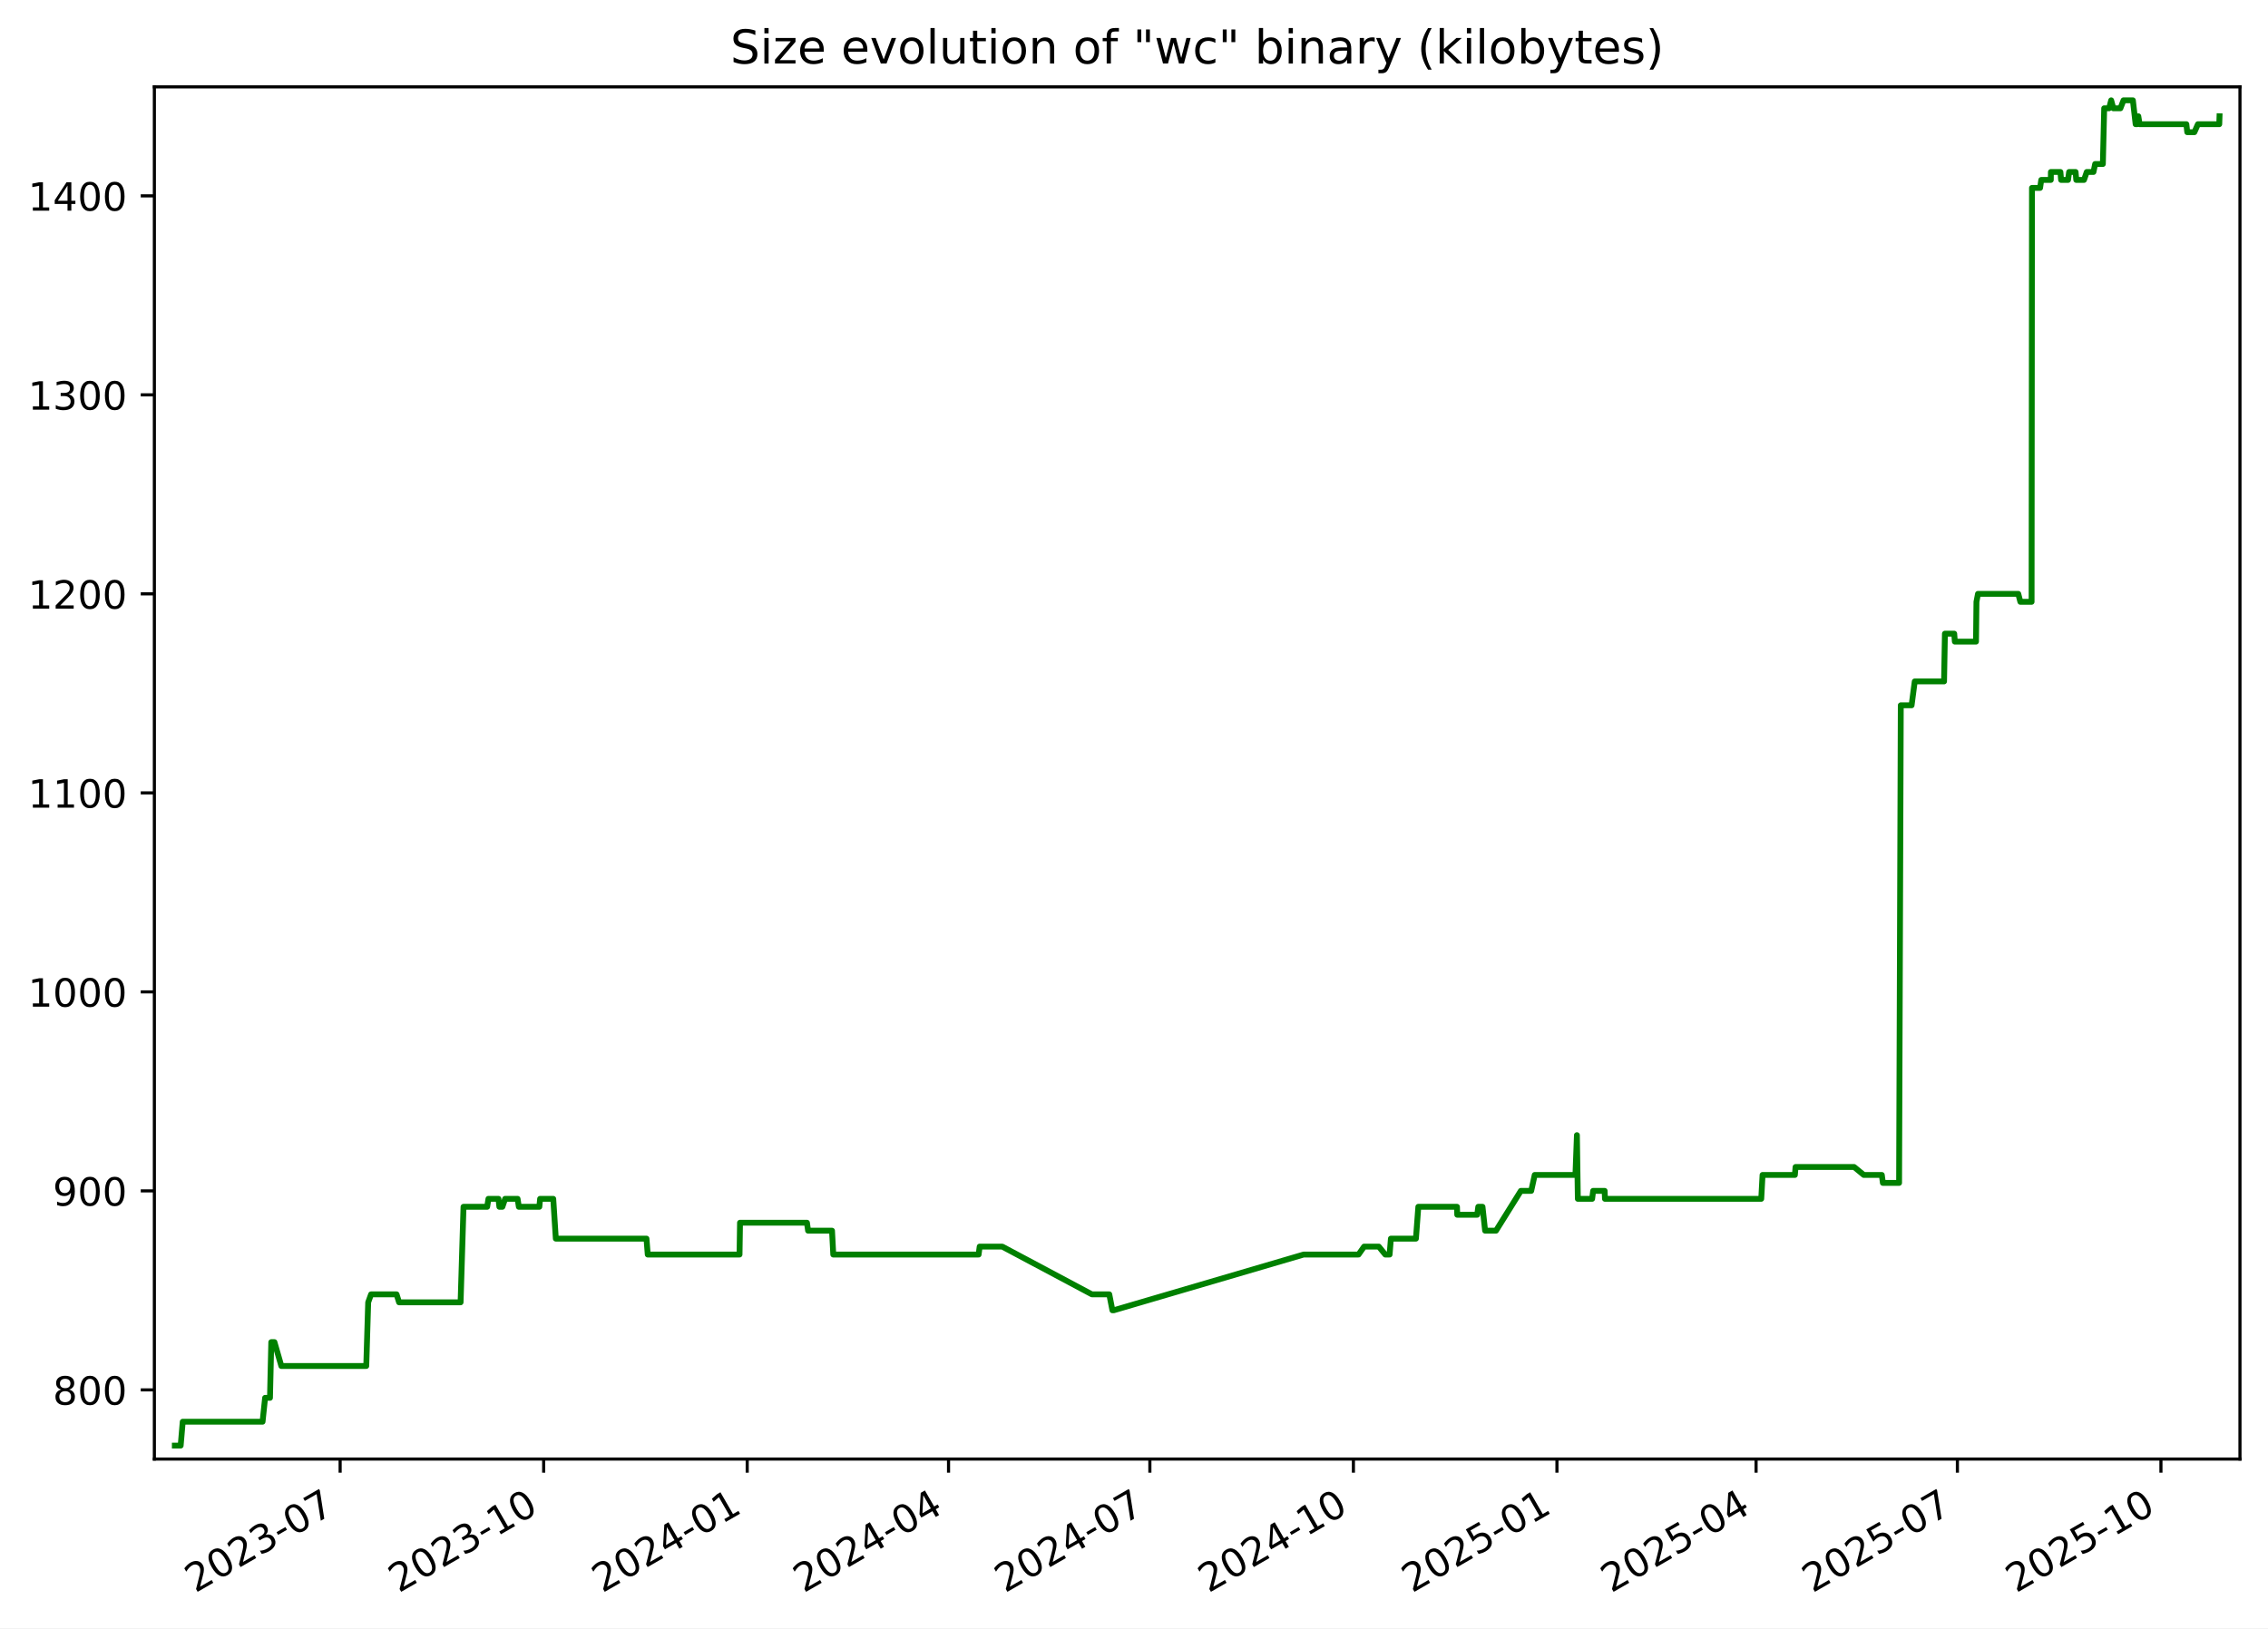
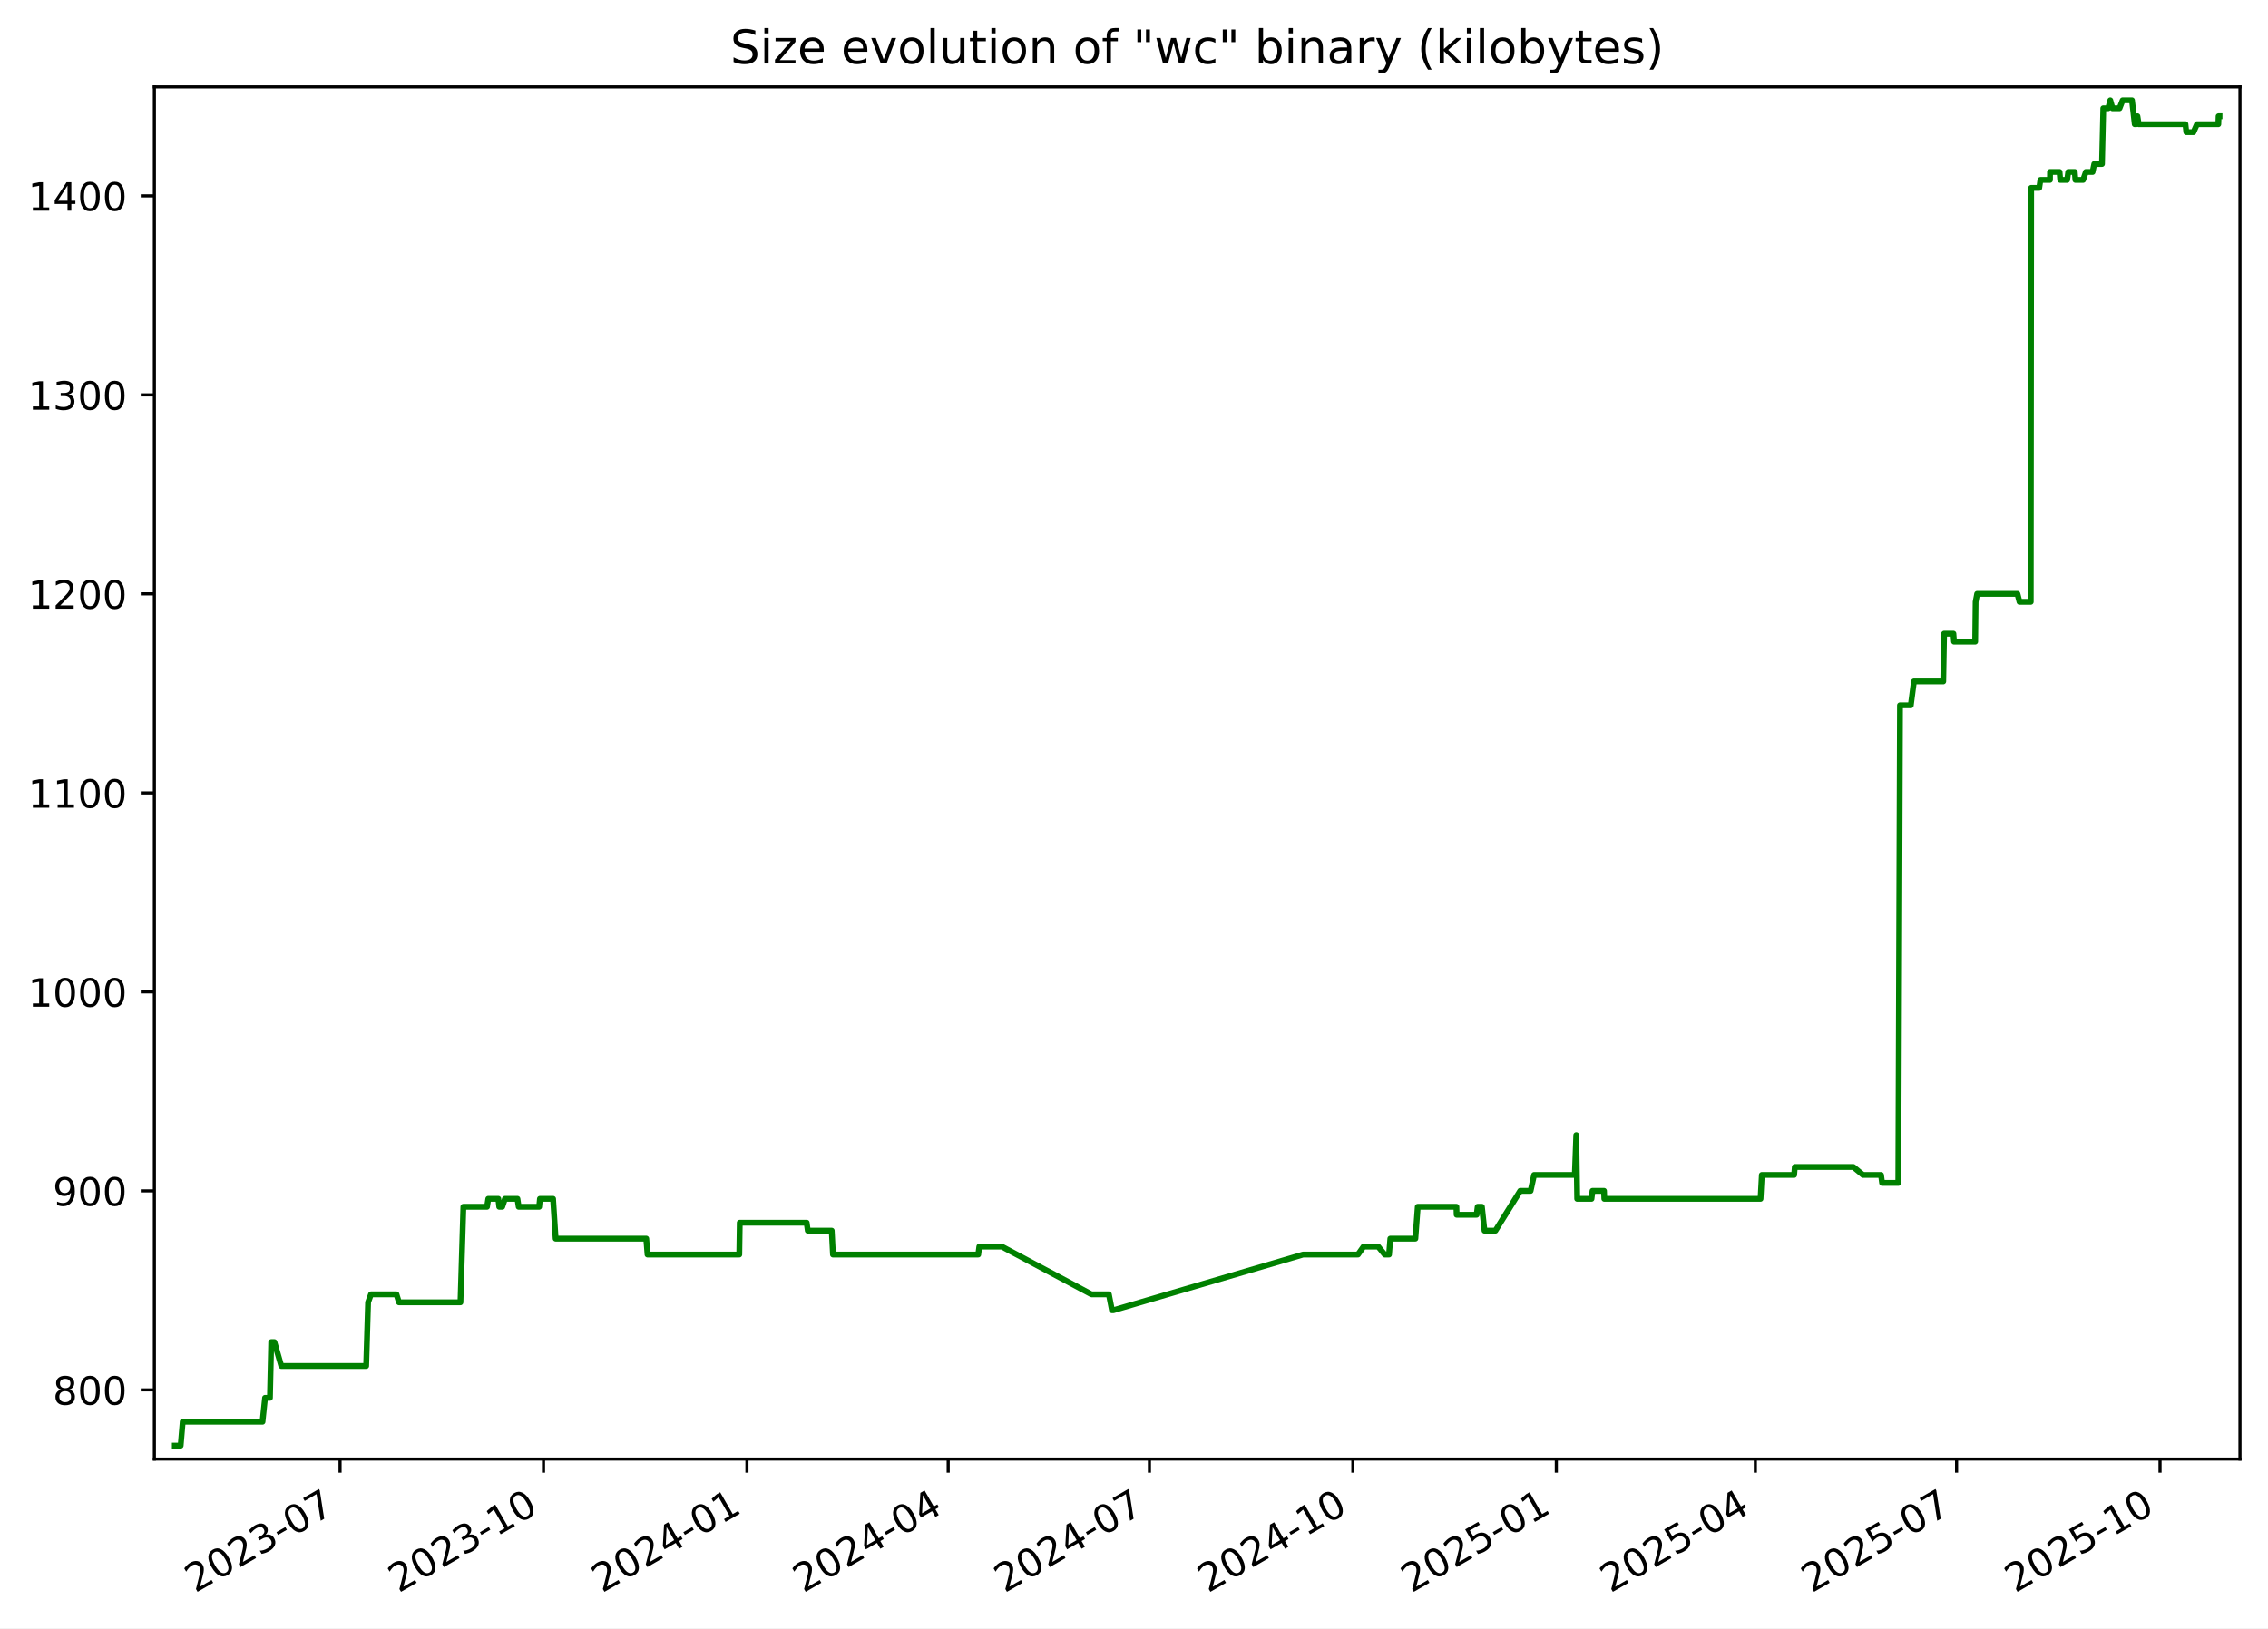
<svg xmlns="http://www.w3.org/2000/svg" xmlns:xlink="http://www.w3.org/1999/xlink" width="582.53pt" height="418.303pt" viewBox="0 0 582.53 418.303" version="1.1">
  <defs>
    <style type="text/css">*{stroke-linejoin: round; stroke-linecap: butt}</style>
  </defs>
  <g id="figure_1">
    <g id="patch_1">
      <path d="M -0 418.303  L 582.53 418.303  L 582.53 0  L -0 0  z " style="fill: #ffffff" />
    </g>
    <g id="axes_1">
      <g id="patch_2">
        <path d="M 39.65 374.83  L 575.33 374.83  L 575.33 22.318  L 39.65 22.318  z " style="fill: #ffffff" />
      </g>
      <g id="matplotlib.axis_1">
        <g id="xtick_1">
          <g id="line2d_1">
            <defs>
-               <path id="mb189a4d7e7" d="M 0 0  L 0 3.5  " style="stroke: #000000; stroke-width: 0.8" />
+               <path id="m3664d37784" d="M 0 0  L 0 3.5  " style="stroke: #000000; stroke-width: 0.8" />
            </defs>
            <g>
-               <use xlink:href="#mb189a4d7e7" x="87.362" y="374.83" style="stroke: #000000; stroke-width: 0.8" />
+               <use xlink:href="#m3664d37784" x="87.342" y="374.83" style="stroke: #000000; stroke-width: 0.8" />
            </g>
          </g>
          <g id="text_1">
-             <g transform="translate(50.13691 409.302) rotate(-30) scale(0.1 -0.1)">
+             <g transform="translate(50.11741 409.302) rotate(-30) scale(0.1 -0.1)">
              <defs>
                <path id="DejaVuSans-32" d="M 1228 531  L 3431 531  L 3431 0  L 469 0  L 469 531  Q 828 903 1448 1529  Q 2069 2156 2228 2338  Q 2531 2678 2651 2914  Q 2772 3150 2772 3378  Q 2772 3750 2511 3984  Q 2250 4219 1831 4219  Q 1534 4219 1204 4116  Q 875 4013 500 3803  L 500 4441  Q 881 4594 1212 4672  Q 1544 4750 1819 4750  Q 2544 4750 2975 4387  Q 3406 4025 3406 3419  Q 3406 3131 3298 2873  Q 3191 2616 2906 2266  Q 2828 2175 2409 1742  Q 1991 1309 1228 531  z " transform="scale(0.015625)" />
                <path id="DejaVuSans-30" d="M 2034 4250  Q 1547 4250 1301 3770  Q 1056 3291 1056 2328  Q 1056 1369 1301 889  Q 1547 409 2034 409  Q 2525 409 2770 889  Q 3016 1369 3016 2328  Q 3016 3291 2770 3770  Q 2525 4250 2034 4250  z M 2034 4750  Q 2819 4750 3233 4129  Q 3647 3509 3647 2328  Q 3647 1150 3233 529  Q 2819 -91 2034 -91  Q 1250 -91 836 529  Q 422 1150 422 2328  Q 422 3509 836 4129  Q 1250 4750 2034 4750  z " transform="scale(0.015625)" />
                <path id="DejaVuSans-33" d="M 2597 2516  Q 3050 2419 3304 2112  Q 3559 1806 3559 1356  Q 3559 666 3084 287  Q 2609 -91 1734 -91  Q 1441 -91 1130 -33  Q 819 25 488 141  L 488 750  Q 750 597 1062 519  Q 1375 441 1716 441  Q 2309 441 2620 675  Q 2931 909 2931 1356  Q 2931 1769 2642 2001  Q 2353 2234 1838 2234  L 1294 2234  L 1294 2753  L 1863 2753  Q 2328 2753 2575 2939  Q 2822 3125 2822 3475  Q 2822 3834 2567 4026  Q 2313 4219 1838 4219  Q 1578 4219 1281 4162  Q 984 4106 628 3988  L 628 4550  Q 988 4650 1302 4700  Q 1616 4750 1894 4750  Q 2613 4750 3031 4423  Q 3450 4097 3450 3541  Q 3450 3153 3228 2886  Q 3006 2619 2597 2516  z " transform="scale(0.015625)" />
                <path id="DejaVuSans-2d" d="M 313 2009  L 1997 2009  L 1997 1497  L 313 1497  L 313 2009  z " transform="scale(0.015625)" />
                <path id="DejaVuSans-37" d="M 525 4666  L 3525 4666  L 3525 4397  L 1831 0  L 1172 0  L 2766 4134  L 525 4134  L 525 4666  z " transform="scale(0.015625)" />
              </defs>
              <use xlink:href="#DejaVuSans-32" />
              <use xlink:href="#DejaVuSans-30" x="63.623" />
              <use xlink:href="#DejaVuSans-32" x="127.246" />
              <use xlink:href="#DejaVuSans-33" x="190.869" />
              <use xlink:href="#DejaVuSans-2d" x="254.492" />
              <use xlink:href="#DejaVuSans-30" x="290.576" />
              <use xlink:href="#DejaVuSans-37" x="354.199" />
            </g>
          </g>
        </g>
        <g id="xtick_2">
          <g id="line2d_2">
            <g>
-               <use xlink:href="#mb189a4d7e7" x="139.641" y="374.83" style="stroke: #000000; stroke-width: 0.8" />
+               <use xlink:href="#m3664d37784" x="139.597" y="374.83" style="stroke: #000000; stroke-width: 0.8" />
            </g>
          </g>
          <g id="text_2">
-             <g transform="translate(102.4159 409.302) rotate(-30) scale(0.1 -0.1)">
+             <g transform="translate(102.3724 409.302) rotate(-30) scale(0.1 -0.1)">
              <defs>
                <path id="DejaVuSans-31" d="M 794 531  L 1825 531  L 1825 4091  L 703 3866  L 703 4441  L 1819 4666  L 2450 4666  L 2450 531  L 3481 531  L 3481 0  L 794 0  L 794 531  z " transform="scale(0.015625)" />
              </defs>
              <use xlink:href="#DejaVuSans-32" />
              <use xlink:href="#DejaVuSans-30" x="63.623" />
              <use xlink:href="#DejaVuSans-32" x="127.246" />
              <use xlink:href="#DejaVuSans-33" x="190.869" />
              <use xlink:href="#DejaVuSans-2d" x="254.492" />
              <use xlink:href="#DejaVuSans-31" x="290.576" />
              <use xlink:href="#DejaVuSans-30" x="354.199" />
            </g>
          </g>
        </g>
        <g id="xtick_3">
          <g id="line2d_3">
            <g>
-               <use xlink:href="#mb189a4d7e7" x="191.92" y="374.83" style="stroke: #000000; stroke-width: 0.8" />
+               <use xlink:href="#m3664d37784" x="191.852" y="374.83" style="stroke: #000000; stroke-width: 0.8" />
            </g>
          </g>
          <g id="text_3">
-             <g transform="translate(154.6949 409.302) rotate(-30) scale(0.1 -0.1)">
+             <g transform="translate(154.6274 409.302) rotate(-30) scale(0.1 -0.1)">
              <defs>
                <path id="DejaVuSans-34" d="M 2419 4116  L 825 1625  L 2419 1625  L 2419 4116  z M 2253 4666  L 3047 4666  L 3047 1625  L 3713 1625  L 3713 1100  L 3047 1100  L 3047 0  L 2419 0  L 2419 1100  L 313 1100  L 313 1709  L 2253 4666  z " transform="scale(0.015625)" />
              </defs>
              <use xlink:href="#DejaVuSans-32" />
              <use xlink:href="#DejaVuSans-30" x="63.623" />
              <use xlink:href="#DejaVuSans-32" x="127.246" />
              <use xlink:href="#DejaVuSans-34" x="190.869" />
              <use xlink:href="#DejaVuSans-2d" x="254.492" />
              <use xlink:href="#DejaVuSans-30" x="290.576" />
              <use xlink:href="#DejaVuSans-31" x="354.199" />
            </g>
          </g>
        </g>
        <g id="xtick_4">
          <g id="line2d_4">
            <g>
-               <use xlink:href="#mb189a4d7e7" x="243.63" y="374.83" style="stroke: #000000; stroke-width: 0.8" />
+               <use xlink:href="#m3664d37784" x="243.539" y="374.83" style="stroke: #000000; stroke-width: 0.8" />
            </g>
          </g>
          <g id="text_4">
-             <g transform="translate(206.4056 409.302) rotate(-30) scale(0.1 -0.1)">
+             <g transform="translate(206.3144 409.302) rotate(-30) scale(0.1 -0.1)">
              <use xlink:href="#DejaVuSans-32" />
              <use xlink:href="#DejaVuSans-30" x="63.623" />
              <use xlink:href="#DejaVuSans-32" x="127.246" />
              <use xlink:href="#DejaVuSans-34" x="190.869" />
              <use xlink:href="#DejaVuSans-2d" x="254.492" />
              <use xlink:href="#DejaVuSans-30" x="290.576" />
              <use xlink:href="#DejaVuSans-34" x="354.199" />
            </g>
          </g>
        </g>
        <g id="xtick_5">
          <g id="line2d_5">
            <g>
-               <use xlink:href="#mb189a4d7e7" x="295.341" y="374.83" style="stroke: #000000; stroke-width: 0.8" />
+               <use xlink:href="#m3664d37784" x="295.226" y="374.83" style="stroke: #000000; stroke-width: 0.8" />
            </g>
          </g>
          <g id="text_5">
-             <g transform="translate(258.1164 409.302) rotate(-30) scale(0.1 -0.1)">
+             <g transform="translate(258.0014 409.302) rotate(-30) scale(0.1 -0.1)">
              <use xlink:href="#DejaVuSans-32" />
              <use xlink:href="#DejaVuSans-30" x="63.623" />
              <use xlink:href="#DejaVuSans-32" x="127.246" />
              <use xlink:href="#DejaVuSans-34" x="190.869" />
              <use xlink:href="#DejaVuSans-2d" x="254.492" />
              <use xlink:href="#DejaVuSans-30" x="290.576" />
              <use xlink:href="#DejaVuSans-37" x="354.199" />
            </g>
          </g>
        </g>
        <g id="xtick_6">
          <g id="line2d_6">
            <g>
-               <use xlink:href="#mb189a4d7e7" x="347.62" y="374.83" style="stroke: #000000; stroke-width: 0.8" />
+               <use xlink:href="#m3664d37784" x="347.481" y="374.83" style="stroke: #000000; stroke-width: 0.8" />
            </g>
          </g>
          <g id="text_6">
-             <g transform="translate(310.3954 409.302) rotate(-30) scale(0.1 -0.1)">
+             <g transform="translate(310.2563 409.302) rotate(-30) scale(0.1 -0.1)">
              <use xlink:href="#DejaVuSans-32" />
              <use xlink:href="#DejaVuSans-30" x="63.623" />
              <use xlink:href="#DejaVuSans-32" x="127.246" />
              <use xlink:href="#DejaVuSans-34" x="190.869" />
              <use xlink:href="#DejaVuSans-2d" x="254.492" />
              <use xlink:href="#DejaVuSans-31" x="290.576" />
              <use xlink:href="#DejaVuSans-30" x="354.199" />
            </g>
          </g>
        </g>
        <g id="xtick_7">
          <g id="line2d_7">
            <g>
-               <use xlink:href="#mb189a4d7e7" x="399.899" y="374.83" style="stroke: #000000; stroke-width: 0.8" />
+               <use xlink:href="#m3664d37784" x="399.736" y="374.83" style="stroke: #000000; stroke-width: 0.8" />
            </g>
          </g>
          <g id="text_7">
-             <g transform="translate(362.6744 409.302) rotate(-30) scale(0.1 -0.1)">
+             <g transform="translate(362.5113 409.302) rotate(-30) scale(0.1 -0.1)">
              <defs>
                <path id="DejaVuSans-35" d="M 691 4666  L 3169 4666  L 3169 4134  L 1269 4134  L 1269 2991  Q 1406 3038 1543 3061  Q 1681 3084 1819 3084  Q 2600 3084 3056 2656  Q 3513 2228 3513 1497  Q 3513 744 3044 326  Q 2575 -91 1722 -91  Q 1428 -91 1123 -41  Q 819 9 494 109  L 494 744  Q 775 591 1075 516  Q 1375 441 1709 441  Q 2250 441 2565 725  Q 2881 1009 2881 1497  Q 2881 1984 2565 2268  Q 2250 2553 1709 2553  Q 1456 2553 1204 2497  Q 953 2441 691 2322  L 691 4666  z " transform="scale(0.015625)" />
              </defs>
              <use xlink:href="#DejaVuSans-32" />
              <use xlink:href="#DejaVuSans-30" x="63.623" />
              <use xlink:href="#DejaVuSans-32" x="127.246" />
              <use xlink:href="#DejaVuSans-35" x="190.869" />
              <use xlink:href="#DejaVuSans-2d" x="254.492" />
              <use xlink:href="#DejaVuSans-30" x="290.576" />
              <use xlink:href="#DejaVuSans-31" x="354.199" />
            </g>
          </g>
        </g>
        <g id="xtick_8">
          <g id="line2d_8">
            <g>
-               <use xlink:href="#mb189a4d7e7" x="451.042" y="374.83" style="stroke: #000000; stroke-width: 0.8" />
+               <use xlink:href="#m3664d37784" x="450.855" y="374.83" style="stroke: #000000; stroke-width: 0.8" />
            </g>
          </g>
          <g id="text_8">
-             <g transform="translate(413.8168 409.302) rotate(-30) scale(0.1 -0.1)">
+             <g transform="translate(413.6303 409.302) rotate(-30) scale(0.1 -0.1)">
              <use xlink:href="#DejaVuSans-32" />
              <use xlink:href="#DejaVuSans-30" x="63.623" />
              <use xlink:href="#DejaVuSans-32" x="127.246" />
              <use xlink:href="#DejaVuSans-35" x="190.869" />
              <use xlink:href="#DejaVuSans-2d" x="254.492" />
              <use xlink:href="#DejaVuSans-30" x="290.576" />
              <use xlink:href="#DejaVuSans-34" x="354.199" />
            </g>
          </g>
        </g>
        <g id="xtick_9">
          <g id="line2d_9">
            <g>
-               <use xlink:href="#mb189a4d7e7" x="502.752" y="374.83" style="stroke: #000000; stroke-width: 0.8" />
+               <use xlink:href="#m3664d37784" x="502.542" y="374.83" style="stroke: #000000; stroke-width: 0.8" />
            </g>
          </g>
          <g id="text_9">
-             <g transform="translate(465.5276 409.302) rotate(-30) scale(0.1 -0.1)">
+             <g transform="translate(465.3173 409.302) rotate(-30) scale(0.1 -0.1)">
              <use xlink:href="#DejaVuSans-32" />
              <use xlink:href="#DejaVuSans-30" x="63.623" />
              <use xlink:href="#DejaVuSans-32" x="127.246" />
              <use xlink:href="#DejaVuSans-35" x="190.869" />
              <use xlink:href="#DejaVuSans-2d" x="254.492" />
              <use xlink:href="#DejaVuSans-30" x="290.576" />
              <use xlink:href="#DejaVuSans-37" x="354.199" />
            </g>
          </g>
        </g>
        <g id="xtick_10">
          <g id="line2d_10">
            <g>
-               <use xlink:href="#mb189a4d7e7" x="555.031" y="374.83" style="stroke: #000000; stroke-width: 0.8" />
+               <use xlink:href="#m3664d37784" x="554.797" y="374.83" style="stroke: #000000; stroke-width: 0.8" />
            </g>
          </g>
          <g id="text_10">
-             <g transform="translate(517.8066 409.302) rotate(-30) scale(0.1 -0.1)">
+             <g transform="translate(517.5723 409.302) rotate(-30) scale(0.1 -0.1)">
              <use xlink:href="#DejaVuSans-32" />
              <use xlink:href="#DejaVuSans-30" x="63.623" />
              <use xlink:href="#DejaVuSans-32" x="127.246" />
              <use xlink:href="#DejaVuSans-35" x="190.869" />
              <use xlink:href="#DejaVuSans-2d" x="254.492" />
              <use xlink:href="#DejaVuSans-31" x="290.576" />
              <use xlink:href="#DejaVuSans-30" x="354.199" />
            </g>
          </g>
        </g>
      </g>
      <g id="matplotlib.axis_2">
        <g id="ytick_1">
          <g id="line2d_11">
            <defs>
-               <path id="m12bb6c032d" d="M 0 0  L -3.5 0  " style="stroke: #000000; stroke-width: 0.8" />
+               <path id="ma47666fb37" d="M 0 0  L -3.5 0  " style="stroke: #000000; stroke-width: 0.8" />
            </defs>
            <g>
-               <use xlink:href="#m12bb6c032d" x="39.65" y="357.059" style="stroke: #000000; stroke-width: 0.8" />
+               <use xlink:href="#ma47666fb37" x="39.65" y="357.059" style="stroke: #000000; stroke-width: 0.8" />
            </g>
          </g>
          <g id="text_11">
            <g transform="translate(13.5625 360.8586) scale(0.1 -0.1)">
              <defs>
                <path id="DejaVuSans-38" d="M 2034 2216  Q 1584 2216 1326 1975  Q 1069 1734 1069 1313  Q 1069 891 1326 650  Q 1584 409 2034 409  Q 2484 409 2743 651  Q 3003 894 3003 1313  Q 3003 1734 2745 1975  Q 2488 2216 2034 2216  z M 1403 2484  Q 997 2584 770 2862  Q 544 3141 544 3541  Q 544 4100 942 4425  Q 1341 4750 2034 4750  Q 2731 4750 3128 4425  Q 3525 4100 3525 3541  Q 3525 3141 3298 2862  Q 3072 2584 2669 2484  Q 3125 2378 3379 2068  Q 3634 1759 3634 1313  Q 3634 634 3220 271  Q 2806 -91 2034 -91  Q 1263 -91 848 271  Q 434 634 434 1313  Q 434 1759 690 2068  Q 947 2378 1403 2484  z M 1172 3481  Q 1172 3119 1398 2916  Q 1625 2713 2034 2713  Q 2441 2713 2670 2916  Q 2900 3119 2900 3481  Q 2900 3844 2670 4047  Q 2441 4250 2034 4250  Q 1625 4250 1398 4047  Q 1172 3844 1172 3481  z " transform="scale(0.015625)" />
              </defs>
              <use xlink:href="#DejaVuSans-38" />
              <use xlink:href="#DejaVuSans-30" x="63.623" />
              <use xlink:href="#DejaVuSans-30" x="127.246" />
            </g>
          </g>
        </g>
        <g id="ytick_2">
          <g id="line2d_12">
            <g>
-               <use xlink:href="#m12bb6c032d" x="39.65" y="305.935" style="stroke: #000000; stroke-width: 0.8" />
+               <use xlink:href="#ma47666fb37" x="39.65" y="305.935" style="stroke: #000000; stroke-width: 0.8" />
            </g>
          </g>
          <g id="text_12">
            <g transform="translate(13.5625 309.7343) scale(0.1 -0.1)">
              <defs>
                <path id="DejaVuSans-39" d="M 703 97  L 703 672  Q 941 559 1184 500  Q 1428 441 1663 441  Q 2288 441 2617 861  Q 2947 1281 2994 2138  Q 2813 1869 2534 1725  Q 2256 1581 1919 1581  Q 1219 1581 811 2004  Q 403 2428 403 3163  Q 403 3881 828 4315  Q 1253 4750 1959 4750  Q 2769 4750 3195 4129  Q 3622 3509 3622 2328  Q 3622 1225 3098 567  Q 2575 -91 1691 -91  Q 1453 -91 1209 -44  Q 966 3 703 97  z M 1959 2075  Q 2384 2075 2632 2365  Q 2881 2656 2881 3163  Q 2881 3666 2632 3958  Q 2384 4250 1959 4250  Q 1534 4250 1286 3958  Q 1038 3666 1038 3163  Q 1038 2656 1286 2365  Q 1534 2075 1959 2075  z " transform="scale(0.015625)" />
              </defs>
              <use xlink:href="#DejaVuSans-39" />
              <use xlink:href="#DejaVuSans-30" x="63.623" />
              <use xlink:href="#DejaVuSans-30" x="127.246" />
            </g>
          </g>
        </g>
        <g id="ytick_3">
          <g id="line2d_13">
            <g>
-               <use xlink:href="#m12bb6c032d" x="39.65" y="254.811" style="stroke: #000000; stroke-width: 0.8" />
+               <use xlink:href="#ma47666fb37" x="39.65" y="254.811" style="stroke: #000000; stroke-width: 0.8" />
            </g>
          </g>
          <g id="text_13">
            <g transform="translate(7.2 258.61) scale(0.1 -0.1)">
              <use xlink:href="#DejaVuSans-31" />
              <use xlink:href="#DejaVuSans-30" x="63.623" />
              <use xlink:href="#DejaVuSans-30" x="127.246" />
              <use xlink:href="#DejaVuSans-30" x="190.869" />
            </g>
          </g>
        </g>
        <g id="ytick_4">
          <g id="line2d_14">
            <g>
-               <use xlink:href="#m12bb6c032d" x="39.65" y="203.687" style="stroke: #000000; stroke-width: 0.8" />
+               <use xlink:href="#ma47666fb37" x="39.65" y="203.687" style="stroke: #000000; stroke-width: 0.8" />
            </g>
          </g>
          <g id="text_14">
            <g transform="translate(7.2 207.4858) scale(0.1 -0.1)">
              <use xlink:href="#DejaVuSans-31" />
              <use xlink:href="#DejaVuSans-31" x="63.623" />
              <use xlink:href="#DejaVuSans-30" x="127.246" />
              <use xlink:href="#DejaVuSans-30" x="190.869" />
            </g>
          </g>
        </g>
        <g id="ytick_5">
          <g id="line2d_15">
            <g>
-               <use xlink:href="#m12bb6c032d" x="39.65" y="152.562" style="stroke: #000000; stroke-width: 0.8" />
+               <use xlink:href="#ma47666fb37" x="39.65" y="152.562" style="stroke: #000000; stroke-width: 0.8" />
            </g>
          </g>
          <g id="text_15">
            <g transform="translate(7.2 156.3615) scale(0.1 -0.1)">
              <use xlink:href="#DejaVuSans-31" />
              <use xlink:href="#DejaVuSans-32" x="63.623" />
              <use xlink:href="#DejaVuSans-30" x="127.246" />
              <use xlink:href="#DejaVuSans-30" x="190.869" />
            </g>
          </g>
        </g>
        <g id="ytick_6">
          <g id="line2d_16">
            <g>
-               <use xlink:href="#m12bb6c032d" x="39.65" y="101.438" style="stroke: #000000; stroke-width: 0.8" />
+               <use xlink:href="#ma47666fb37" x="39.65" y="101.438" style="stroke: #000000; stroke-width: 0.8" />
            </g>
          </g>
          <g id="text_16">
            <g transform="translate(7.2 105.2372) scale(0.1 -0.1)">
              <use xlink:href="#DejaVuSans-31" />
              <use xlink:href="#DejaVuSans-33" x="63.623" />
              <use xlink:href="#DejaVuSans-30" x="127.246" />
              <use xlink:href="#DejaVuSans-30" x="190.869" />
            </g>
          </g>
        </g>
        <g id="ytick_7">
          <g id="line2d_17">
            <g>
-               <use xlink:href="#m12bb6c032d" x="39.65" y="50.314" style="stroke: #000000; stroke-width: 0.8" />
+               <use xlink:href="#ma47666fb37" x="39.65" y="50.314" style="stroke: #000000; stroke-width: 0.8" />
            </g>
          </g>
          <g id="text_17">
            <g transform="translate(7.2 54.11299) scale(0.1 -0.1)">
              <use xlink:href="#DejaVuSans-31" />
              <use xlink:href="#DejaVuSans-34" x="63.623" />
              <use xlink:href="#DejaVuSans-30" x="127.246" />
              <use xlink:href="#DejaVuSans-30" x="190.869" />
            </g>
          </g>
        </g>
      </g>
      <g id="line2d_18">
-         <path d="M 44.902 371.374  L 46.406 371.374  L 46.932 365.239  L 67.441 365.239  L 68.091 359.104  L 69.344 359.104  L 69.677 344.79  L 70.489 344.79  L 72.26 350.924  L 94.073 350.924  L 94.567 334.565  L 95.307 332.52  L 101.857 332.52  L 102.502 334.565  L 118.302 334.565  L 119.05 310.025  L 125.13 310.025  L 125.45 307.98  L 128.029 307.98  L 128.263 310.025  L 129.038 310.025  L 129.733 307.98  L 132.944 307.98  L 133.263 310.025  L 138.527 310.025  L 138.726 307.98  L 142.101 307.98  L 142.76 318.205  L 166.047 318.205  L 166.372 322.295  L 189.948 322.295  L 190.07 314.115  L 207.267 314.115  L 207.554 316.16  L 213.704 316.16  L 214.023 322.295  L 251.354 322.295  L 251.625 320.25  L 257.428 320.25  L 280.46 332.52  L 284.917 332.52  L 285.717 336.61  L 286.063 336.61  L 334.826 322.295  L 348.93 322.295  L 350.368 320.25  L 354.14 320.25  L 355.811 322.295  L 356.915 322.295  L 357.246 318.205  L 363.678 318.205  L 364.293 310.025  L 374.226 310.025  L 374.287 312.07  L 379.422 312.07  L 379.688 310.025  L 380.779 310.025  L 381.446 316.16  L 384.243 316.16  L 390.626 305.935  L 393.287 305.935  L 394.186 301.845  L 404.647 301.845  L 405.026 291.62  L 405.264 307.98  L 408.94 307.98  L 409.191 305.935  L 412.153 305.935  L 412.231 307.98  L 452.371 307.98  L 452.705 301.845  L 461.01 301.845  L 461.183 299.8  L 476.228 299.8  L 478.711 301.845  L 483.34 301.845  L 483.613 303.89  L 487.779 303.89  L 488.211 181.192  L 490.988 181.192  L 491.797 175.057  L 499.327 175.057  L 499.547 162.787  L 501.939 162.787  L 502.097 164.832  L 507.532 164.832  L 507.646 154.607  L 508.037 152.562  L 518.387 152.562  L 518.924 154.607  L 521.81 154.607  L 521.911 48.269  L 523.992 48.269  L 524.292 46.224  L 526.747 46.224  L 526.766 44.179  L 529.211 44.179  L 529.387 46.224  L 531.164 46.224  L 531.447 44.179  L 533.111 44.179  L 533.287 46.224  L 535.27 46.224  L 535.979 44.179  L 537.702 44.179  L 538.132 42.134  L 540.116 42.134  L 540.454 27.819  L 541.711 27.819  L 542.251 25.774  L 542.807 27.819  L 544.623 27.819  L 545.417 25.774  L 547.828 25.774  L 548.533 31.909  L 548.908 31.909  L 549.226 29.864  L 549.552 31.909  L 561.561 31.909  L 561.79 33.954  L 563.624 33.954  L 564.531 31.909  L 570.011 31.909  L 570.078 29.864  L 570.078 29.864  " clip-path="url(#pdca2c04e7e)" style="fill: none; stroke: #008000; stroke-width: 1.5; stroke-linecap: square" />
+         <path d="M 44.902 371.374  L 46.405 371.374  L 46.931 365.239  L 67.431 365.239  L 68.08 359.104  L 69.333 359.104  L 69.665 344.79  L 70.477 344.79  L 72.248 350.924  L 94.05 350.924  L 94.545 334.565  L 95.283 332.52  L 101.831 332.52  L 102.475 334.565  L 118.268 334.565  L 119.016 310.025  L 125.093 310.025  L 125.413 307.98  L 127.99 307.98  L 128.225 310.025  L 129 310.025  L 129.694 307.98  L 132.903 307.98  L 133.223 310.025  L 138.484 310.025  L 138.683 307.98  L 142.057 307.98  L 142.715 318.205  L 165.991 318.205  L 166.316 322.295  L 189.881 322.295  L 190.004 314.115  L 207.193 314.115  L 207.479 316.16  L 213.626 316.16  L 213.945 322.295  L 251.259 322.295  L 251.53 320.25  L 257.331 320.25  L 280.351 332.52  L 284.807 332.52  L 285.607 336.61  L 285.953 336.61  L 334.693 322.295  L 348.79 322.295  L 350.228 320.25  L 353.998 320.25  L 355.668 322.295  L 356.771 322.295  L 357.102 318.205  L 363.532 318.205  L 364.146 310.025  L 374.075 310.025  L 374.136 312.07  L 379.269 312.07  L 379.534 310.025  L 380.624 310.025  L 381.291 316.16  L 384.088 316.16  L 390.467 305.935  L 393.127 305.935  L 394.026 301.845  L 404.482 301.845  L 404.861 291.62  L 405.099 307.98  L 408.773 307.98  L 409.024 305.935  L 411.984 305.935  L 412.063 307.98  L 452.184 307.98  L 452.518 301.845  L 460.818 301.845  L 460.992 299.8  L 476.03 299.8  L 478.512 301.845  L 483.139 301.845  L 483.412 303.89  L 487.576 303.89  L 488.007 181.192  L 490.783 181.192  L 491.592 175.057  L 499.119 175.057  L 499.338 162.787  L 501.729 162.787  L 501.887 164.832  L 507.32 164.832  L 507.434 154.607  L 507.824 152.562  L 518.17 152.562  L 518.706 154.607  L 521.591 154.607  L 521.692 48.269  L 523.772 48.269  L 524.071 46.224  L 526.525 46.224  L 526.544 44.179  L 528.989 44.179  L 529.164 46.224  L 530.941 46.224  L 531.223 44.179  L 532.887 44.179  L 533.062 46.224  L 535.044 46.224  L 535.753 44.179  L 537.475 44.179  L 537.905 42.134  L 539.889 42.134  L 540.226 27.819  L 541.482 27.819  L 542.022 25.774  L 542.578 27.819  L 544.394 27.819  L 545.187 25.774  L 547.597 25.774  L 548.302 31.909  L 548.677 31.909  L 548.994 29.864  L 549.32 31.909  L 561.323 31.909  L 561.552 33.954  L 563.386 33.954  L 564.292 31.909  L 569.77 31.909  L 569.837 29.864  L 570.078 29.864  L 570.078 29.864  " clip-path="url(#p0293a84447)" style="fill: none; stroke: #008000; stroke-width: 1.5; stroke-linecap: square" />
      </g>
      <g id="patch_3">
        <path d="M 39.65 374.83  L 39.65 22.318  " style="fill: none; stroke: #000000; stroke-width: 0.8; stroke-linejoin: miter; stroke-linecap: square" />
      </g>
      <g id="patch_4">
        <path d="M 575.33 374.83  L 575.33 22.318  " style="fill: none; stroke: #000000; stroke-width: 0.8; stroke-linejoin: miter; stroke-linecap: square" />
      </g>
      <g id="patch_5">
        <path d="M 39.65 374.83  L 575.33 374.83  " style="fill: none; stroke: #000000; stroke-width: 0.8; stroke-linejoin: miter; stroke-linecap: square" />
      </g>
      <g id="patch_6">
        <path d="M 39.65 22.318  L 575.33 22.318  " style="fill: none; stroke: #000000; stroke-width: 0.8; stroke-linejoin: miter; stroke-linecap: square" />
      </g>
      <g id="text_18">
        <g transform="translate(187.5884 16.31812) scale(0.12 -0.12)">
          <defs>
            <path id="DejaVuSans-53" d="M 3425 4513  L 3425 3897  Q 3066 4069 2747 4153  Q 2428 4238 2131 4238  Q 1616 4238 1336 4038  Q 1056 3838 1056 3469  Q 1056 3159 1242 3001  Q 1428 2844 1947 2747  L 2328 2669  Q 3034 2534 3370 2195  Q 3706 1856 3706 1288  Q 3706 609 3251 259  Q 2797 -91 1919 -91  Q 1588 -91 1214 -16  Q 841 59 441 206  L 441 856  Q 825 641 1194 531  Q 1563 422 1919 422  Q 2459 422 2753 634  Q 3047 847 3047 1241  Q 3047 1584 2836 1778  Q 2625 1972 2144 2069  L 1759 2144  Q 1053 2284 737 2584  Q 422 2884 422 3419  Q 422 4038 858 4394  Q 1294 4750 2059 4750  Q 2388 4750 2728 4690  Q 3069 4631 3425 4513  z " transform="scale(0.015625)" />
            <path id="DejaVuSans-69" d="M 603 3500  L 1178 3500  L 1178 0  L 603 0  L 603 3500  z M 603 4863  L 1178 4863  L 1178 4134  L 603 4134  L 603 4863  z " transform="scale(0.015625)" />
            <path id="DejaVuSans-7a" d="M 353 3500  L 3084 3500  L 3084 2975  L 922 459  L 3084 459  L 3084 0  L 275 0  L 275 525  L 2438 3041  L 353 3041  L 353 3500  z " transform="scale(0.015625)" />
            <path id="DejaVuSans-65" d="M 3597 1894  L 3597 1613  L 953 1613  Q 991 1019 1311 708  Q 1631 397 2203 397  Q 2534 397 2845 478  Q 3156 559 3463 722  L 3463 178  Q 3153 47 2828 -22  Q 2503 -91 2169 -91  Q 1331 -91 842 396  Q 353 884 353 1716  Q 353 2575 817 3079  Q 1281 3584 2069 3584  Q 2775 3584 3186 3129  Q 3597 2675 3597 1894  z M 3022 2063  Q 3016 2534 2758 2815  Q 2500 3097 2075 3097  Q 1594 3097 1305 2825  Q 1016 2553 972 2059  L 3022 2063  z " transform="scale(0.015625)" />
            <path id="DejaVuSans-20" transform="scale(0.015625)" />
            <path id="DejaVuSans-76" d="M 191 3500  L 800 3500  L 1894 563  L 2988 3500  L 3597 3500  L 2284 0  L 1503 0  L 191 3500  z " transform="scale(0.015625)" />
            <path id="DejaVuSans-6f" d="M 1959 3097  Q 1497 3097 1228 2736  Q 959 2375 959 1747  Q 959 1119 1226 758  Q 1494 397 1959 397  Q 2419 397 2687 759  Q 2956 1122 2956 1747  Q 2956 2369 2687 2733  Q 2419 3097 1959 3097  z M 1959 3584  Q 2709 3584 3137 3096  Q 3566 2609 3566 1747  Q 3566 888 3137 398  Q 2709 -91 1959 -91  Q 1206 -91 779 398  Q 353 888 353 1747  Q 353 2609 779 3096  Q 1206 3584 1959 3584  z " transform="scale(0.015625)" />
            <path id="DejaVuSans-6c" d="M 603 4863  L 1178 4863  L 1178 0  L 603 0  L 603 4863  z " transform="scale(0.015625)" />
            <path id="DejaVuSans-75" d="M 544 1381  L 544 3500  L 1119 3500  L 1119 1403  Q 1119 906 1312 657  Q 1506 409 1894 409  Q 2359 409 2629 706  Q 2900 1003 2900 1516  L 2900 3500  L 3475 3500  L 3475 0  L 2900 0  L 2900 538  Q 2691 219 2414 64  Q 2138 -91 1772 -91  Q 1169 -91 856 284  Q 544 659 544 1381  z M 1991 3584  L 1991 3584  z " transform="scale(0.015625)" />
            <path id="DejaVuSans-74" d="M 1172 4494  L 1172 3500  L 2356 3500  L 2356 3053  L 1172 3053  L 1172 1153  Q 1172 725 1289 603  Q 1406 481 1766 481  L 2356 481  L 2356 0  L 1766 0  Q 1100 0 847 248  Q 594 497 594 1153  L 594 3053  L 172 3053  L 172 3500  L 594 3500  L 594 4494  L 1172 4494  z " transform="scale(0.015625)" />
            <path id="DejaVuSans-6e" d="M 3513 2113  L 3513 0  L 2938 0  L 2938 2094  Q 2938 2591 2744 2837  Q 2550 3084 2163 3084  Q 1697 3084 1428 2787  Q 1159 2491 1159 1978  L 1159 0  L 581 0  L 581 3500  L 1159 3500  L 1159 2956  Q 1366 3272 1645 3428  Q 1925 3584 2291 3584  Q 2894 3584 3203 3211  Q 3513 2838 3513 2113  z " transform="scale(0.015625)" />
            <path id="DejaVuSans-66" d="M 2375 4863  L 2375 4384  L 1825 4384  Q 1516 4384 1395 4259  Q 1275 4134 1275 3809  L 1275 3500  L 2222 3500  L 2222 3053  L 1275 3053  L 1275 0  L 697 0  L 697 3053  L 147 3053  L 147 3500  L 697 3500  L 697 3744  Q 697 4328 969 4595  Q 1241 4863 1831 4863  L 2375 4863  z " transform="scale(0.015625)" />
            <path id="DejaVuSans-22" d="M 1147 4666  L 1147 2931  L 616 2931  L 616 4666  L 1147 4666  z M 2328 4666  L 2328 2931  L 1797 2931  L 1797 4666  L 2328 4666  z " transform="scale(0.015625)" />
            <path id="DejaVuSans-77" d="M 269 3500  L 844 3500  L 1563 769  L 2278 3500  L 2956 3500  L 3675 769  L 4391 3500  L 4966 3500  L 4050 0  L 3372 0  L 2619 2869  L 1863 0  L 1184 0  L 269 3500  z " transform="scale(0.015625)" />
            <path id="DejaVuSans-63" d="M 3122 3366  L 3122 2828  Q 2878 2963 2633 3030  Q 2388 3097 2138 3097  Q 1578 3097 1268 2742  Q 959 2388 959 1747  Q 959 1106 1268 751  Q 1578 397 2138 397  Q 2388 397 2633 464  Q 2878 531 3122 666  L 3122 134  Q 2881 22 2623 -34  Q 2366 -91 2075 -91  Q 1284 -91 818 406  Q 353 903 353 1747  Q 353 2603 823 3093  Q 1294 3584 2113 3584  Q 2378 3584 2631 3529  Q 2884 3475 3122 3366  z " transform="scale(0.015625)" />
            <path id="DejaVuSans-62" d="M 3116 1747  Q 3116 2381 2855 2742  Q 2594 3103 2138 3103  Q 1681 3103 1420 2742  Q 1159 2381 1159 1747  Q 1159 1113 1420 752  Q 1681 391 2138 391  Q 2594 391 2855 752  Q 3116 1113 3116 1747  z M 1159 2969  Q 1341 3281 1617 3432  Q 1894 3584 2278 3584  Q 2916 3584 3314 3078  Q 3713 2572 3713 1747  Q 3713 922 3314 415  Q 2916 -91 2278 -91  Q 1894 -91 1617 61  Q 1341 213 1159 525  L 1159 0  L 581 0  L 581 4863  L 1159 4863  L 1159 2969  z " transform="scale(0.015625)" />
            <path id="DejaVuSans-61" d="M 2194 1759  Q 1497 1759 1228 1600  Q 959 1441 959 1056  Q 959 750 1161 570  Q 1363 391 1709 391  Q 2188 391 2477 730  Q 2766 1069 2766 1631  L 2766 1759  L 2194 1759  z M 3341 1997  L 3341 0  L 2766 0  L 2766 531  Q 2569 213 2275 61  Q 1981 -91 1556 -91  Q 1019 -91 701 211  Q 384 513 384 1019  Q 384 1609 779 1909  Q 1175 2209 1959 2209  L 2766 2209  L 2766 2266  Q 2766 2663 2505 2880  Q 2244 3097 1772 3097  Q 1472 3097 1187 3025  Q 903 2953 641 2809  L 641 3341  Q 956 3463 1253 3523  Q 1550 3584 1831 3584  Q 2591 3584 2966 3190  Q 3341 2797 3341 1997  z " transform="scale(0.015625)" />
            <path id="DejaVuSans-72" d="M 2631 2963  Q 2534 3019 2420 3045  Q 2306 3072 2169 3072  Q 1681 3072 1420 2755  Q 1159 2438 1159 1844  L 1159 0  L 581 0  L 581 3500  L 1159 3500  L 1159 2956  Q 1341 3275 1631 3429  Q 1922 3584 2338 3584  Q 2397 3584 2469 3576  Q 2541 3569 2628 3553  L 2631 2963  z " transform="scale(0.015625)" />
            <path id="DejaVuSans-79" d="M 2059 -325  Q 1816 -950 1584 -1140  Q 1353 -1331 966 -1331  L 506 -1331  L 506 -850  L 844 -850  Q 1081 -850 1212 -737  Q 1344 -625 1503 -206  L 1606 56  L 191 3500  L 800 3500  L 1894 763  L 2988 3500  L 3597 3500  L 2059 -325  z " transform="scale(0.015625)" />
            <path id="DejaVuSans-28" d="M 1984 4856  Q 1566 4138 1362 3434  Q 1159 2731 1159 2009  Q 1159 1288 1364 580  Q 1569 -128 1984 -844  L 1484 -844  Q 1016 -109 783 600  Q 550 1309 550 2009  Q 550 2706 781 3412  Q 1013 4119 1484 4856  L 1984 4856  z " transform="scale(0.015625)" />
            <path id="DejaVuSans-6b" d="M 581 4863  L 1159 4863  L 1159 1991  L 2875 3500  L 3609 3500  L 1753 1863  L 3688 0  L 2938 0  L 1159 1709  L 1159 0  L 581 0  L 581 4863  z " transform="scale(0.015625)" />
            <path id="DejaVuSans-73" d="M 2834 3397  L 2834 2853  Q 2591 2978 2328 3040  Q 2066 3103 1784 3103  Q 1356 3103 1142 2972  Q 928 2841 928 2578  Q 928 2378 1081 2264  Q 1234 2150 1697 2047  L 1894 2003  Q 2506 1872 2764 1633  Q 3022 1394 3022 966  Q 3022 478 2636 193  Q 2250 -91 1575 -91  Q 1294 -91 989 -36  Q 684 19 347 128  L 347 722  Q 666 556 975 473  Q 1284 391 1588 391  Q 1994 391 2212 530  Q 2431 669 2431 922  Q 2431 1156 2273 1281  Q 2116 1406 1581 1522  L 1381 1569  Q 847 1681 609 1914  Q 372 2147 372 2553  Q 372 3047 722 3315  Q 1072 3584 1716 3584  Q 2034 3584 2315 3537  Q 2597 3491 2834 3397  z " transform="scale(0.015625)" />
            <path id="DejaVuSans-29" d="M 513 4856  L 1013 4856  Q 1481 4119 1714 3412  Q 1947 2706 1947 2009  Q 1947 1309 1714 600  Q 1481 -109 1013 -844  L 513 -844  Q 928 -128 1133 580  Q 1338 1288 1338 2009  Q 1338 2731 1133 3434  Q 928 4138 513 4856  z " transform="scale(0.015625)" />
          </defs>
          <use xlink:href="#DejaVuSans-53" />
          <use xlink:href="#DejaVuSans-69" x="63.477" />
          <use xlink:href="#DejaVuSans-7a" x="91.26" />
          <use xlink:href="#DejaVuSans-65" x="143.75" />
          <use xlink:href="#DejaVuSans-20" x="205.273" />
          <use xlink:href="#DejaVuSans-65" x="237.061" />
          <use xlink:href="#DejaVuSans-76" x="298.584" />
          <use xlink:href="#DejaVuSans-6f" x="357.764" />
          <use xlink:href="#DejaVuSans-6c" x="418.945" />
          <use xlink:href="#DejaVuSans-75" x="446.729" />
          <use xlink:href="#DejaVuSans-74" x="510.107" />
          <use xlink:href="#DejaVuSans-69" x="549.316" />
          <use xlink:href="#DejaVuSans-6f" x="577.1" />
          <use xlink:href="#DejaVuSans-6e" x="638.281" />
          <use xlink:href="#DejaVuSans-20" x="701.66" />
          <use xlink:href="#DejaVuSans-6f" x="733.447" />
          <use xlink:href="#DejaVuSans-66" x="794.629" />
          <use xlink:href="#DejaVuSans-20" x="829.834" />
          <use xlink:href="#DejaVuSans-22" x="861.621" />
          <use xlink:href="#DejaVuSans-77" x="907.617" />
          <use xlink:href="#DejaVuSans-63" x="989.404" />
          <use xlink:href="#DejaVuSans-22" x="1044.385" />
          <use xlink:href="#DejaVuSans-20" x="1090.381" />
          <use xlink:href="#DejaVuSans-62" x="1122.168" />
          <use xlink:href="#DejaVuSans-69" x="1185.645" />
          <use xlink:href="#DejaVuSans-6e" x="1213.428" />
          <use xlink:href="#DejaVuSans-61" x="1276.807" />
          <use xlink:href="#DejaVuSans-72" x="1338.086" />
          <use xlink:href="#DejaVuSans-79" x="1379.199" />
          <use xlink:href="#DejaVuSans-20" x="1438.379" />
          <use xlink:href="#DejaVuSans-28" x="1470.166" />
          <use xlink:href="#DejaVuSans-6b" x="1509.18" />
          <use xlink:href="#DejaVuSans-69" x="1567.09" />
          <use xlink:href="#DejaVuSans-6c" x="1594.873" />
          <use xlink:href="#DejaVuSans-6f" x="1622.656" />
          <use xlink:href="#DejaVuSans-62" x="1683.838" />
          <use xlink:href="#DejaVuSans-79" x="1747.314" />
          <use xlink:href="#DejaVuSans-74" x="1806.494" />
          <use xlink:href="#DejaVuSans-65" x="1845.703" />
          <use xlink:href="#DejaVuSans-73" x="1907.227" />
          <use xlink:href="#DejaVuSans-29" x="1959.326" />
        </g>
      </g>
    </g>
  </g>
  <defs>
-     <clipPath id="pdca2c04e7e">
+     <clipPath id="p0293a84447">
      <rect x="39.65" y="22.318" width="535.68" height="352.512" />
    </clipPath>
  </defs>
</svg>
